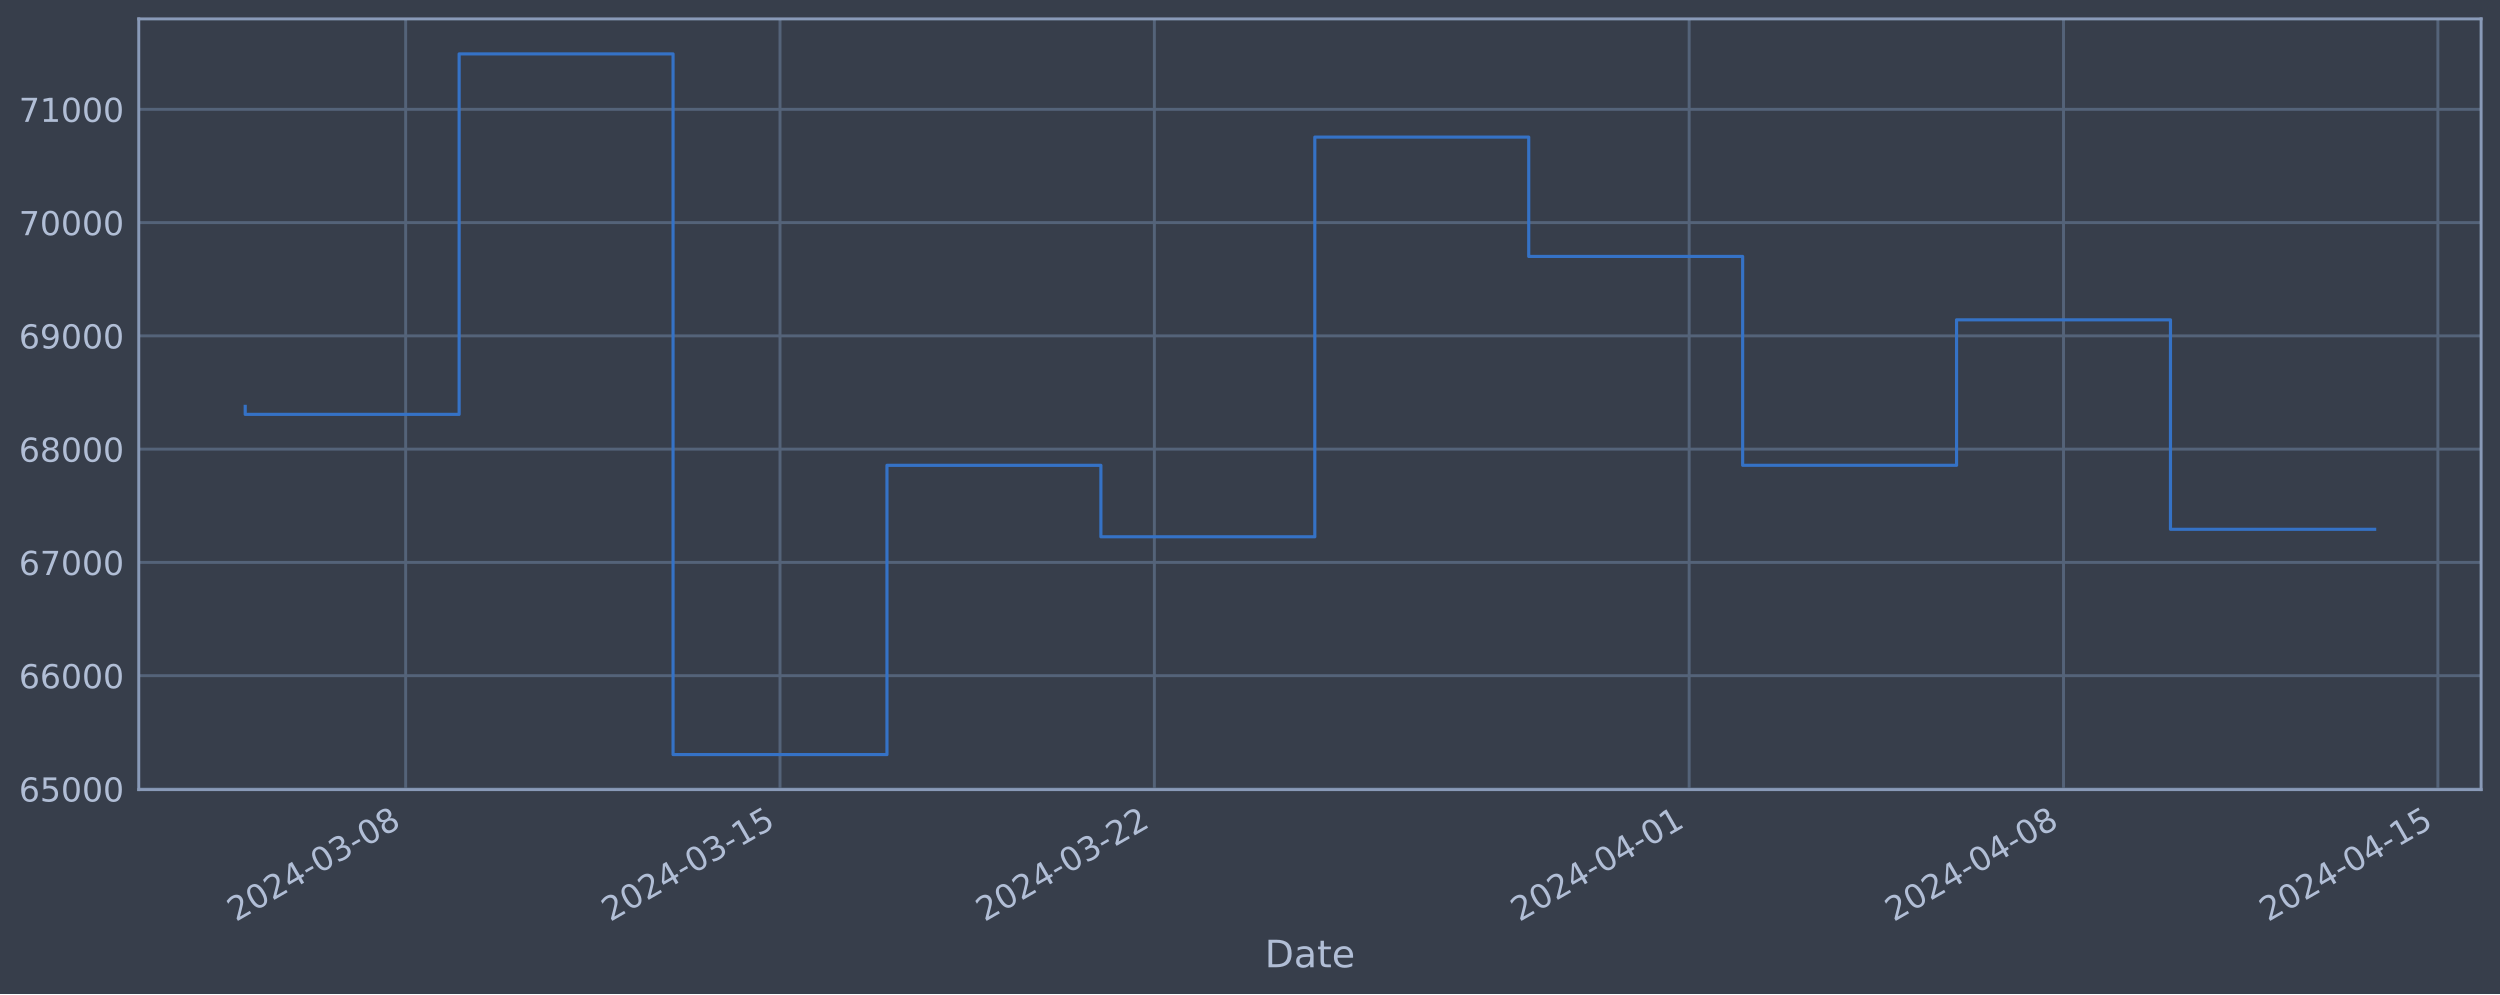
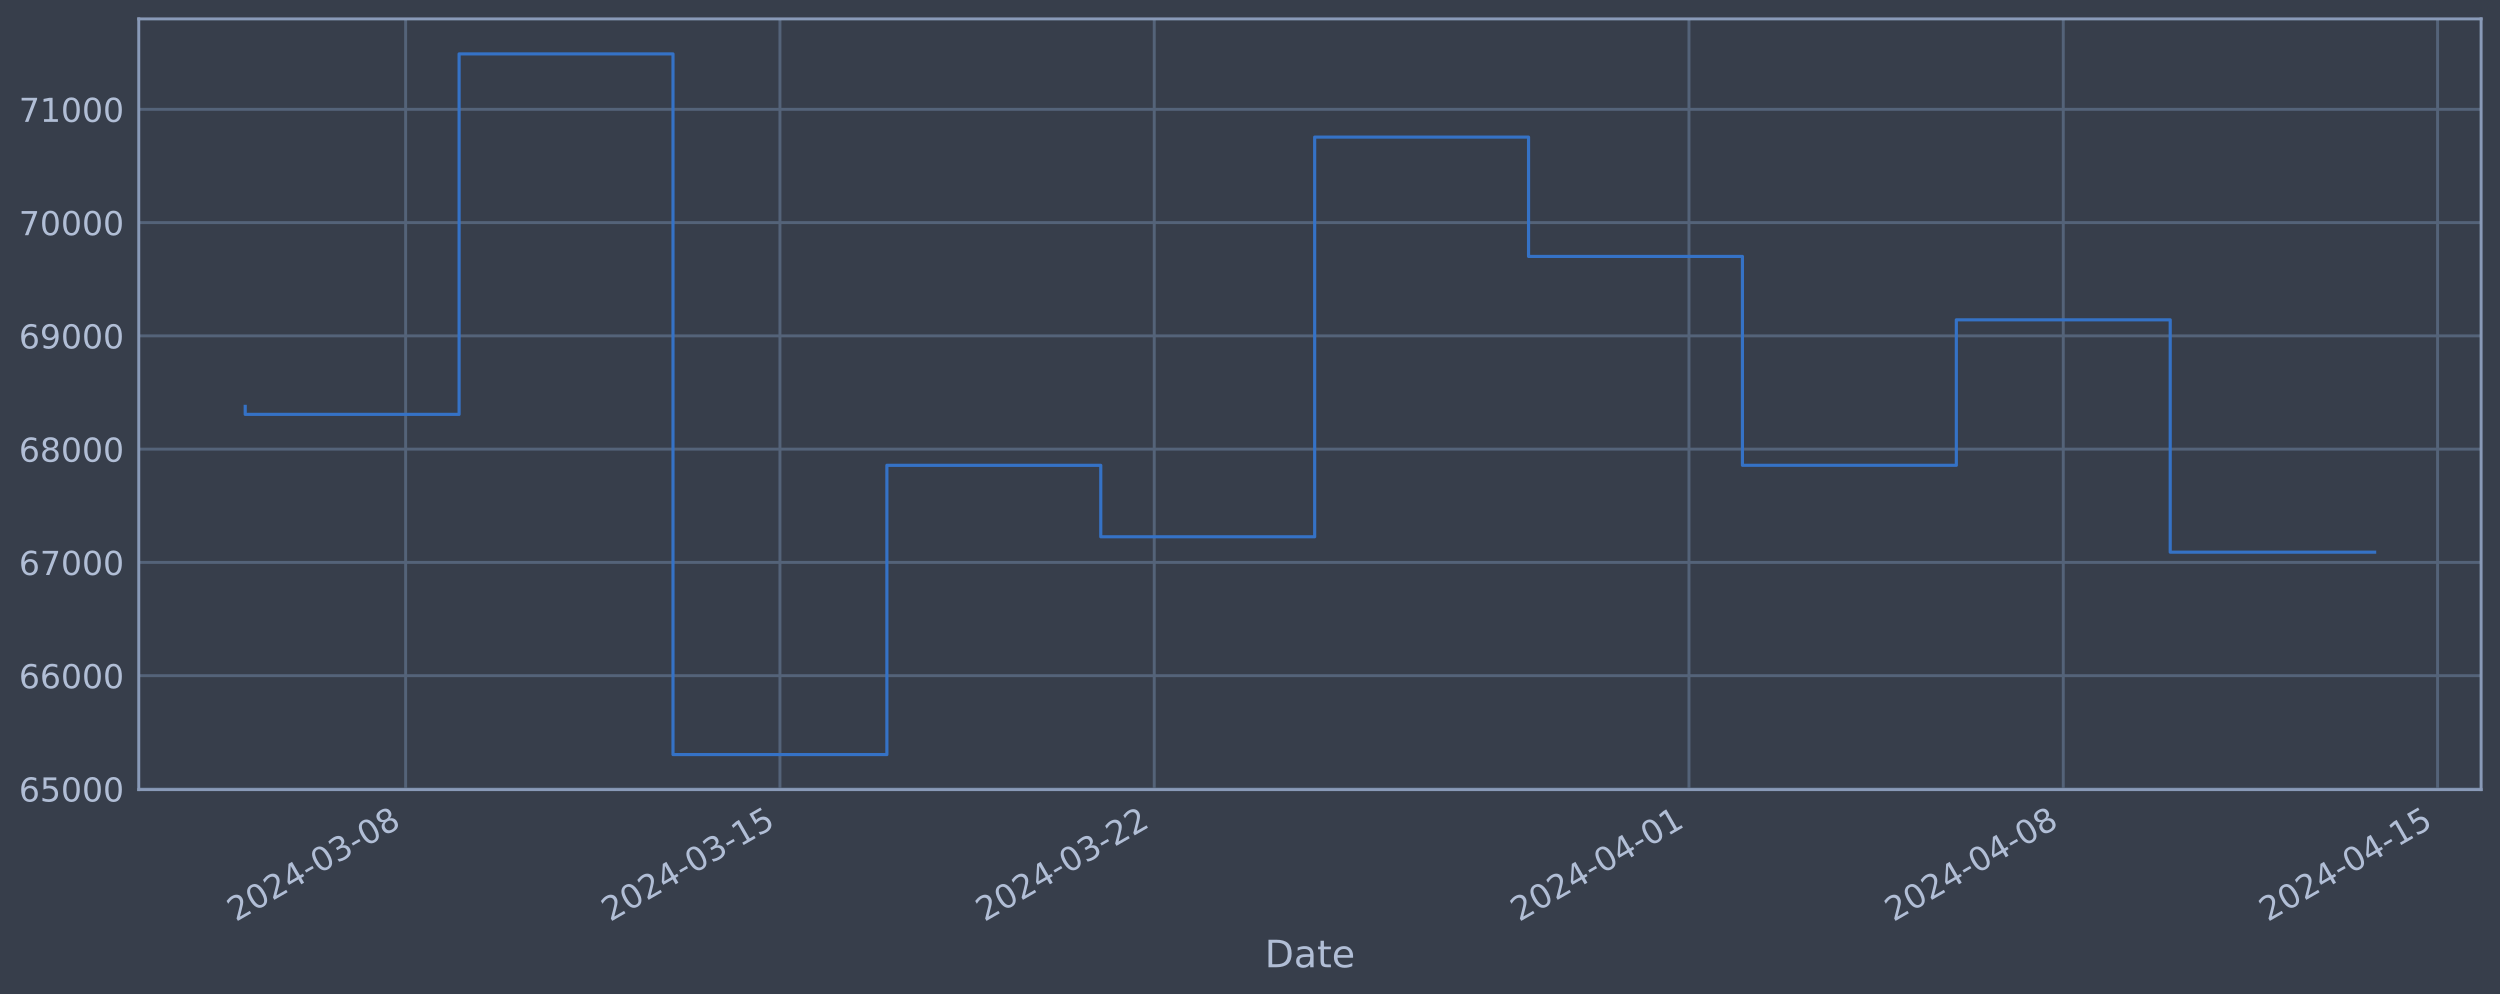
<svg xmlns="http://www.w3.org/2000/svg" xmlns:xlink="http://www.w3.org/1999/xlink" width="952.884pt" height="378.87pt" viewBox="0 0 952.884 378.87" version="1.1">
  <defs>
    <style type="text/css">*{stroke-linejoin: round; stroke-linecap: butt}</style>
  </defs>
  <g id="figure_1">
    <g id="patch_1">
      <path d="M 0 378.87  L 952.884 378.87  L 952.884 0  L 0 0  z " style="fill: #373e4b" />
    </g>
    <g id="axes_1">
      <g id="patch_2">
        <path d="M 52.884 300.96  L 945.684 300.96  L 945.684 7.2  L 52.884 7.2  z " style="fill: #373e4b" />
      </g>
      <g id="matplotlib.axis_1">
        <g id="xtick_1">
          <g id="line2d_1">
-             <path d="M 154.617 300.96  L 154.617 7.2  " clip-path="url(#p3aa6c67a5c)" style="fill: none; stroke: #546379; stroke-width: 1.12; stroke-linecap: square" />
+             <path d="M 154.609 300.96  L 154.609 7.2  " clip-path="url(#p2f93e61c05)" style="fill: none; stroke: #546379; stroke-width: 1.12; stroke-linecap: square" />
          </g>
          <g id="line2d_2" />
          <g id="text_1">
-             <g style="fill: #b1bed6" transform="translate(89.89168 351.4642) rotate(-30) scale(0.126 -0.126)">
+             <g style="fill: #b1bed6" transform="translate(89.88342 351.4642) rotate(-30) scale(0.126 -0.126)">
              <defs>
                <path id="DejaVuSans-32" d="M 1228 531  L 3431 531  L 3431 0  L 469 0  L 469 531  Q 828 903 1448 1529  Q 2069 2156 2228 2338  Q 2531 2678 2651 2914  Q 2772 3150 2772 3378  Q 2772 3750 2511 3984  Q 2250 4219 1831 4219  Q 1534 4219 1204 4116  Q 875 4013 500 3803  L 500 4441  Q 881 4594 1212 4672  Q 1544 4750 1819 4750  Q 2544 4750 2975 4387  Q 3406 4025 3406 3419  Q 3406 3131 3298 2873  Q 3191 2616 2906 2266  Q 2828 2175 2409 1742  Q 1991 1309 1228 531  z " transform="scale(0.015625)" />
                <path id="DejaVuSans-30" d="M 2034 4250  Q 1547 4250 1301 3770  Q 1056 3291 1056 2328  Q 1056 1369 1301 889  Q 1547 409 2034 409  Q 2525 409 2770 889  Q 3016 1369 3016 2328  Q 3016 3291 2770 3770  Q 2525 4250 2034 4250  z M 2034 4750  Q 2819 4750 3233 4129  Q 3647 3509 3647 2328  Q 3647 1150 3233 529  Q 2819 -91 2034 -91  Q 1250 -91 836 529  Q 422 1150 422 2328  Q 422 3509 836 4129  Q 1250 4750 2034 4750  z " transform="scale(0.015625)" />
                <path id="DejaVuSans-34" d="M 2419 4116  L 825 1625  L 2419 1625  L 2419 4116  z M 2253 4666  L 3047 4666  L 3047 1625  L 3713 1625  L 3713 1100  L 3047 1100  L 3047 0  L 2419 0  L 2419 1100  L 313 1100  L 313 1709  L 2253 4666  z " transform="scale(0.015625)" />
                <path id="DejaVuSans-2d" d="M 313 2009  L 1997 2009  L 1997 1497  L 313 1497  L 313 2009  z " transform="scale(0.015625)" />
                <path id="DejaVuSans-33" d="M 2597 2516  Q 3050 2419 3304 2112  Q 3559 1806 3559 1356  Q 3559 666 3084 287  Q 2609 -91 1734 -91  Q 1441 -91 1130 -33  Q 819 25 488 141  L 488 750  Q 750 597 1062 519  Q 1375 441 1716 441  Q 2309 441 2620 675  Q 2931 909 2931 1356  Q 2931 1769 2642 2001  Q 2353 2234 1838 2234  L 1294 2234  L 1294 2753  L 1863 2753  Q 2328 2753 2575 2939  Q 2822 3125 2822 3475  Q 2822 3834 2567 4026  Q 2313 4219 1838 4219  Q 1578 4219 1281 4162  Q 984 4106 628 3988  L 628 4550  Q 988 4650 1302 4700  Q 1616 4750 1894 4750  Q 2613 4750 3031 4423  Q 3450 4097 3450 3541  Q 3450 3153 3228 2886  Q 3006 2619 2597 2516  z " transform="scale(0.015625)" />
                <path id="DejaVuSans-38" d="M 2034 2216  Q 1584 2216 1326 1975  Q 1069 1734 1069 1313  Q 1069 891 1326 650  Q 1584 409 2034 409  Q 2484 409 2743 651  Q 3003 894 3003 1313  Q 3003 1734 2745 1975  Q 2488 2216 2034 2216  z M 1403 2484  Q 997 2584 770 2862  Q 544 3141 544 3541  Q 544 4100 942 4425  Q 1341 4750 2034 4750  Q 2731 4750 3128 4425  Q 3525 4100 3525 3541  Q 3525 3141 3298 2862  Q 3072 2584 2669 2484  Q 3125 2378 3379 2068  Q 3634 1759 3634 1313  Q 3634 634 3220 271  Q 2806 -91 2034 -91  Q 1263 -91 848 271  Q 434 634 434 1313  Q 434 1759 690 2068  Q 947 2378 1403 2484  z M 1172 3481  Q 1172 3119 1398 2916  Q 1625 2713 2034 2713  Q 2441 2713 2670 2916  Q 2900 3119 2900 3481  Q 2900 3844 2670 4047  Q 2441 4250 2034 4250  Q 1625 4250 1398 4047  Q 1172 3844 1172 3481  z " transform="scale(0.015625)" />
              </defs>
              <use xlink:href="#DejaVuSans-32" />
              <use xlink:href="#DejaVuSans-30" x="63.623" />
              <use xlink:href="#DejaVuSans-32" x="127.246" />
              <use xlink:href="#DejaVuSans-34" x="190.869" />
              <use xlink:href="#DejaVuSans-2d" x="254.492" />
              <use xlink:href="#DejaVuSans-30" x="290.576" />
              <use xlink:href="#DejaVuSans-33" x="354.199" />
              <use xlink:href="#DejaVuSans-2d" x="417.822" />
              <use xlink:href="#DejaVuSans-30" x="453.906" />
              <use xlink:href="#DejaVuSans-38" x="517.529" />
            </g>
          </g>
        </g>
        <g id="xtick_2">
          <g id="line2d_3">
-             <path d="M 297.304 300.96  L 297.304 7.2  " clip-path="url(#p3aa6c67a5c)" style="fill: none; stroke: #546379; stroke-width: 1.12; stroke-linecap: square" />
+             <path d="M 297.277 300.96  L 297.277 7.2  " clip-path="url(#p2f93e61c05)" style="fill: none; stroke: #546379; stroke-width: 1.12; stroke-linecap: square" />
          </g>
          <g id="line2d_4" />
          <g id="text_2">
-             <g style="fill: #b1bed6" transform="translate(232.5788 351.4642) rotate(-30) scale(0.126 -0.126)">
+             <g style="fill: #b1bed6" transform="translate(232.5513 351.4642) rotate(-30) scale(0.126 -0.126)">
              <defs>
                <path id="DejaVuSans-31" d="M 794 531  L 1825 531  L 1825 4091  L 703 3866  L 703 4441  L 1819 4666  L 2450 4666  L 2450 531  L 3481 531  L 3481 0  L 794 0  L 794 531  z " transform="scale(0.015625)" />
                <path id="DejaVuSans-35" d="M 691 4666  L 3169 4666  L 3169 4134  L 1269 4134  L 1269 2991  Q 1406 3038 1543 3061  Q 1681 3084 1819 3084  Q 2600 3084 3056 2656  Q 3513 2228 3513 1497  Q 3513 744 3044 326  Q 2575 -91 1722 -91  Q 1428 -91 1123 -41  Q 819 9 494 109  L 494 744  Q 775 591 1075 516  Q 1375 441 1709 441  Q 2250 441 2565 725  Q 2881 1009 2881 1497  Q 2881 1984 2565 2268  Q 2250 2553 1709 2553  Q 1456 2553 1204 2497  Q 953 2441 691 2322  L 691 4666  z " transform="scale(0.015625)" />
              </defs>
              <use xlink:href="#DejaVuSans-32" />
              <use xlink:href="#DejaVuSans-30" x="63.623" />
              <use xlink:href="#DejaVuSans-32" x="127.246" />
              <use xlink:href="#DejaVuSans-34" x="190.869" />
              <use xlink:href="#DejaVuSans-2d" x="254.492" />
              <use xlink:href="#DejaVuSans-30" x="290.576" />
              <use xlink:href="#DejaVuSans-33" x="354.199" />
              <use xlink:href="#DejaVuSans-2d" x="417.822" />
              <use xlink:href="#DejaVuSans-31" x="453.906" />
              <use xlink:href="#DejaVuSans-35" x="517.529" />
            </g>
          </g>
        </g>
        <g id="xtick_3">
          <g id="line2d_5">
-             <path d="M 439.991 300.96  L 439.991 7.2  " clip-path="url(#p3aa6c67a5c)" style="fill: none; stroke: #546379; stroke-width: 1.12; stroke-linecap: square" />
+             <path d="M 439.945 300.96  L 439.945 7.2  " clip-path="url(#p2f93e61c05)" style="fill: none; stroke: #546379; stroke-width: 1.12; stroke-linecap: square" />
          </g>
          <g id="line2d_6" />
          <g id="text_3">
-             <g style="fill: #b1bed6" transform="translate(375.2659 351.4642) rotate(-30) scale(0.126 -0.126)">
+             <g style="fill: #b1bed6" transform="translate(375.2191 351.4642) rotate(-30) scale(0.126 -0.126)">
              <use xlink:href="#DejaVuSans-32" />
              <use xlink:href="#DejaVuSans-30" x="63.623" />
              <use xlink:href="#DejaVuSans-32" x="127.246" />
              <use xlink:href="#DejaVuSans-34" x="190.869" />
              <use xlink:href="#DejaVuSans-2d" x="254.492" />
              <use xlink:href="#DejaVuSans-30" x="290.576" />
              <use xlink:href="#DejaVuSans-33" x="354.199" />
              <use xlink:href="#DejaVuSans-2d" x="417.822" />
              <use xlink:href="#DejaVuSans-32" x="453.906" />
              <use xlink:href="#DejaVuSans-32" x="517.529" />
            </g>
          </g>
        </g>
        <g id="xtick_4">
          <g id="line2d_7">
-             <path d="M 643.83 300.96  L 643.83 7.2  " clip-path="url(#p3aa6c67a5c)" style="fill: none; stroke: #546379; stroke-width: 1.12; stroke-linecap: square" />
+             <path d="M 643.756 300.96  L 643.756 7.2  " clip-path="url(#p2f93e61c05)" style="fill: none; stroke: #546379; stroke-width: 1.12; stroke-linecap: square" />
          </g>
          <g id="line2d_8" />
          <g id="text_4">
-             <g style="fill: #b1bed6" transform="translate(579.1047 351.4642) rotate(-30) scale(0.126 -0.126)">
+             <g style="fill: #b1bed6" transform="translate(579.0303 351.4642) rotate(-30) scale(0.126 -0.126)">
              <use xlink:href="#DejaVuSans-32" />
              <use xlink:href="#DejaVuSans-30" x="63.623" />
              <use xlink:href="#DejaVuSans-32" x="127.246" />
              <use xlink:href="#DejaVuSans-34" x="190.869" />
              <use xlink:href="#DejaVuSans-2d" x="254.492" />
              <use xlink:href="#DejaVuSans-30" x="290.576" />
              <use xlink:href="#DejaVuSans-34" x="354.199" />
              <use xlink:href="#DejaVuSans-2d" x="417.822" />
              <use xlink:href="#DejaVuSans-30" x="453.906" />
              <use xlink:href="#DejaVuSans-31" x="517.529" />
            </g>
          </g>
        </g>
        <g id="xtick_5">
          <g id="line2d_9">
-             <path d="M 786.517 300.96  L 786.517 7.2  " clip-path="url(#p3aa6c67a5c)" style="fill: none; stroke: #546379; stroke-width: 1.12; stroke-linecap: square" />
+             <path d="M 786.424 300.96  L 786.424 7.2  " clip-path="url(#p2f93e61c05)" style="fill: none; stroke: #546379; stroke-width: 1.12; stroke-linecap: square" />
          </g>
          <g id="line2d_10" />
          <g id="text_5">
-             <g style="fill: #b1bed6" transform="translate(721.7918 351.4642) rotate(-30) scale(0.126 -0.126)">
+             <g style="fill: #b1bed6" transform="translate(721.6982 351.4642) rotate(-30) scale(0.126 -0.126)">
              <use xlink:href="#DejaVuSans-32" />
              <use xlink:href="#DejaVuSans-30" x="63.623" />
              <use xlink:href="#DejaVuSans-32" x="127.246" />
              <use xlink:href="#DejaVuSans-34" x="190.869" />
              <use xlink:href="#DejaVuSans-2d" x="254.492" />
              <use xlink:href="#DejaVuSans-30" x="290.576" />
              <use xlink:href="#DejaVuSans-34" x="354.199" />
              <use xlink:href="#DejaVuSans-2d" x="417.822" />
              <use xlink:href="#DejaVuSans-30" x="453.906" />
              <use xlink:href="#DejaVuSans-38" x="517.529" />
            </g>
          </g>
        </g>
        <g id="xtick_6">
          <g id="line2d_11">
-             <path d="M 929.204 300.96  L 929.204 7.2  " clip-path="url(#p3aa6c67a5c)" style="fill: none; stroke: #546379; stroke-width: 1.12; stroke-linecap: square" />
+             <path d="M 929.092 300.96  L 929.092 7.2  " clip-path="url(#p2f93e61c05)" style="fill: none; stroke: #546379; stroke-width: 1.12; stroke-linecap: square" />
          </g>
          <g id="line2d_12" />
          <g id="text_6">
-             <g style="fill: #b1bed6" transform="translate(864.4789 351.4642) rotate(-30) scale(0.126 -0.126)">
+             <g style="fill: #b1bed6" transform="translate(864.366 351.4642) rotate(-30) scale(0.126 -0.126)">
              <use xlink:href="#DejaVuSans-32" />
              <use xlink:href="#DejaVuSans-30" x="63.623" />
              <use xlink:href="#DejaVuSans-32" x="127.246" />
              <use xlink:href="#DejaVuSans-34" x="190.869" />
              <use xlink:href="#DejaVuSans-2d" x="254.492" />
              <use xlink:href="#DejaVuSans-30" x="290.576" />
              <use xlink:href="#DejaVuSans-34" x="354.199" />
              <use xlink:href="#DejaVuSans-2d" x="417.822" />
              <use xlink:href="#DejaVuSans-31" x="453.906" />
              <use xlink:href="#DejaVuSans-35" x="517.529" />
            </g>
          </g>
        </g>
        <g id="text_7">
          <g style="fill: #b1bed6" transform="translate(482.0746 368.6753) scale(0.144 -0.144)">
            <defs>
              <path id="DejaVuSans-44" d="M 1259 4147  L 1259 519  L 2022 519  Q 2988 519 3436 956  Q 3884 1394 3884 2338  Q 3884 3275 3436 3711  Q 2988 4147 2022 4147  L 1259 4147  z M 628 4666  L 1925 4666  Q 3281 4666 3915 4102  Q 4550 3538 4550 2338  Q 4550 1131 3912 565  Q 3275 0 1925 0  L 628 0  L 628 4666  z " transform="scale(0.015625)" />
              <path id="DejaVuSans-61" d="M 2194 1759  Q 1497 1759 1228 1600  Q 959 1441 959 1056  Q 959 750 1161 570  Q 1363 391 1709 391  Q 2188 391 2477 730  Q 2766 1069 2766 1631  L 2766 1759  L 2194 1759  z M 3341 1997  L 3341 0  L 2766 0  L 2766 531  Q 2569 213 2275 61  Q 1981 -91 1556 -91  Q 1019 -91 701 211  Q 384 513 384 1019  Q 384 1609 779 1909  Q 1175 2209 1959 2209  L 2766 2209  L 2766 2266  Q 2766 2663 2505 2880  Q 2244 3097 1772 3097  Q 1472 3097 1187 3025  Q 903 2953 641 2809  L 641 3341  Q 956 3463 1253 3523  Q 1550 3584 1831 3584  Q 2591 3584 2966 3190  Q 3341 2797 3341 1997  z " transform="scale(0.015625)" />
              <path id="DejaVuSans-74" d="M 1172 4494  L 1172 3500  L 2356 3500  L 2356 3053  L 1172 3053  L 1172 1153  Q 1172 725 1289 603  Q 1406 481 1766 481  L 2356 481  L 2356 0  L 1766 0  Q 1100 0 847 248  Q 594 497 594 1153  L 594 3053  L 172 3053  L 172 3500  L 594 3500  L 594 4494  L 1172 4494  z " transform="scale(0.015625)" />
              <path id="DejaVuSans-65" d="M 3597 1894  L 3597 1613  L 953 1613  Q 991 1019 1311 708  Q 1631 397 2203 397  Q 2534 397 2845 478  Q 3156 559 3463 722  L 3463 178  Q 3153 47 2828 -22  Q 2503 -91 2169 -91  Q 1331 -91 842 396  Q 353 884 353 1716  Q 353 2575 817 3079  Q 1281 3584 2069 3584  Q 2775 3584 3186 3129  Q 3597 2675 3597 1894  z M 3022 2063  Q 3016 2534 2758 2815  Q 2500 3097 2075 3097  Q 1594 3097 1305 2825  Q 1016 2553 972 2059  L 3022 2063  z " transform="scale(0.015625)" />
            </defs>
            <use xlink:href="#DejaVuSans-44" />
            <use xlink:href="#DejaVuSans-61" x="77.002" />
            <use xlink:href="#DejaVuSans-74" x="138.281" />
            <use xlink:href="#DejaVuSans-65" x="177.49" />
          </g>
        </g>
      </g>
      <g id="matplotlib.axis_2">
        <g id="ytick_1">
          <g id="line2d_13">
-             <path d="M 52.884 300.718  L 945.684 300.718  " clip-path="url(#p3aa6c67a5c)" style="fill: none; stroke: #546379; stroke-width: 1.12; stroke-linecap: square" />
+             <path d="M 52.884 300.718  L 945.684 300.718  " clip-path="url(#p2f93e61c05)" style="fill: none; stroke: #546379; stroke-width: 1.12; stroke-linecap: square" />
          </g>
          <g id="line2d_14" />
          <g id="text_8">
            <g style="fill: #b1bed6" transform="translate(7.2 305.5049) scale(0.126 -0.126)">
              <defs>
                <path id="DejaVuSans-36" d="M 2113 2584  Q 1688 2584 1439 2293  Q 1191 2003 1191 1497  Q 1191 994 1439 701  Q 1688 409 2113 409  Q 2538 409 2786 701  Q 3034 994 3034 1497  Q 3034 2003 2786 2293  Q 2538 2584 2113 2584  z M 3366 4563  L 3366 3988  Q 3128 4100 2886 4159  Q 2644 4219 2406 4219  Q 1781 4219 1451 3797  Q 1122 3375 1075 2522  Q 1259 2794 1537 2939  Q 1816 3084 2150 3084  Q 2853 3084 3261 2657  Q 3669 2231 3669 1497  Q 3669 778 3244 343  Q 2819 -91 2113 -91  Q 1303 -91 875 529  Q 447 1150 447 2328  Q 447 3434 972 4092  Q 1497 4750 2381 4750  Q 2619 4750 2861 4703  Q 3103 4656 3366 4563  z " transform="scale(0.015625)" />
              </defs>
              <use xlink:href="#DejaVuSans-36" />
              <use xlink:href="#DejaVuSans-35" x="63.623" />
              <use xlink:href="#DejaVuSans-30" x="127.246" />
              <use xlink:href="#DejaVuSans-30" x="190.869" />
              <use xlink:href="#DejaVuSans-30" x="254.492" />
            </g>
          </g>
        </g>
        <g id="ytick_2">
          <g id="line2d_15">
-             <path d="M 52.884 257.544  L 945.684 257.544  " clip-path="url(#p3aa6c67a5c)" style="fill: none; stroke: #546379; stroke-width: 1.12; stroke-linecap: square" />
+             <path d="M 52.884 257.544  L 945.684 257.544  " clip-path="url(#p2f93e61c05)" style="fill: none; stroke: #546379; stroke-width: 1.12; stroke-linecap: square" />
          </g>
          <g id="line2d_16" />
          <g id="text_9">
            <g style="fill: #b1bed6" transform="translate(7.2 262.331) scale(0.126 -0.126)">
              <use xlink:href="#DejaVuSans-36" />
              <use xlink:href="#DejaVuSans-36" x="63.623" />
              <use xlink:href="#DejaVuSans-30" x="127.246" />
              <use xlink:href="#DejaVuSans-30" x="190.869" />
              <use xlink:href="#DejaVuSans-30" x="254.492" />
            </g>
          </g>
        </g>
        <g id="ytick_3">
          <g id="line2d_17">
-             <path d="M 52.884 214.37  L 945.684 214.37  " clip-path="url(#p3aa6c67a5c)" style="fill: none; stroke: #546379; stroke-width: 1.12; stroke-linecap: square" />
+             <path d="M 52.884 214.37  L 945.684 214.37  " clip-path="url(#p2f93e61c05)" style="fill: none; stroke: #546379; stroke-width: 1.12; stroke-linecap: square" />
          </g>
          <g id="line2d_18" />
          <g id="text_10">
            <g style="fill: #b1bed6" transform="translate(7.2 219.157) scale(0.126 -0.126)">
              <defs>
                <path id="DejaVuSans-37" d="M 525 4666  L 3525 4666  L 3525 4397  L 1831 0  L 1172 0  L 2766 4134  L 525 4134  L 525 4666  z " transform="scale(0.015625)" />
              </defs>
              <use xlink:href="#DejaVuSans-36" />
              <use xlink:href="#DejaVuSans-37" x="63.623" />
              <use xlink:href="#DejaVuSans-30" x="127.246" />
              <use xlink:href="#DejaVuSans-30" x="190.869" />
              <use xlink:href="#DejaVuSans-30" x="254.492" />
            </g>
          </g>
        </g>
        <g id="ytick_4">
          <g id="line2d_19">
-             <path d="M 52.884 171.196  L 945.684 171.196  " clip-path="url(#p3aa6c67a5c)" style="fill: none; stroke: #546379; stroke-width: 1.12; stroke-linecap: square" />
+             <path d="M 52.884 171.196  L 945.684 171.196  " clip-path="url(#p2f93e61c05)" style="fill: none; stroke: #546379; stroke-width: 1.12; stroke-linecap: square" />
          </g>
          <g id="line2d_20" />
          <g id="text_11">
            <g style="fill: #b1bed6" transform="translate(7.2 175.9831) scale(0.126 -0.126)">
              <use xlink:href="#DejaVuSans-36" />
              <use xlink:href="#DejaVuSans-38" x="63.623" />
              <use xlink:href="#DejaVuSans-30" x="127.246" />
              <use xlink:href="#DejaVuSans-30" x="190.869" />
              <use xlink:href="#DejaVuSans-30" x="254.492" />
            </g>
          </g>
        </g>
        <g id="ytick_5">
          <g id="line2d_21">
-             <path d="M 52.884 128.022  L 945.684 128.022  " clip-path="url(#p3aa6c67a5c)" style="fill: none; stroke: #546379; stroke-width: 1.12; stroke-linecap: square" />
+             <path d="M 52.884 128.022  L 945.684 128.022  " clip-path="url(#p2f93e61c05)" style="fill: none; stroke: #546379; stroke-width: 1.12; stroke-linecap: square" />
          </g>
          <g id="line2d_22" />
          <g id="text_12">
            <g style="fill: #b1bed6" transform="translate(7.2 132.8092) scale(0.126 -0.126)">
              <defs>
                <path id="DejaVuSans-39" d="M 703 97  L 703 672  Q 941 559 1184 500  Q 1428 441 1663 441  Q 2288 441 2617 861  Q 2947 1281 2994 2138  Q 2813 1869 2534 1725  Q 2256 1581 1919 1581  Q 1219 1581 811 2004  Q 403 2428 403 3163  Q 403 3881 828 4315  Q 1253 4750 1959 4750  Q 2769 4750 3195 4129  Q 3622 3509 3622 2328  Q 3622 1225 3098 567  Q 2575 -91 1691 -91  Q 1453 -91 1209 -44  Q 966 3 703 97  z M 1959 2075  Q 2384 2075 2632 2365  Q 2881 2656 2881 3163  Q 2881 3666 2632 3958  Q 2384 4250 1959 4250  Q 1534 4250 1286 3958  Q 1038 3666 1038 3163  Q 1038 2656 1286 2365  Q 1534 2075 1959 2075  z " transform="scale(0.015625)" />
              </defs>
              <use xlink:href="#DejaVuSans-36" />
              <use xlink:href="#DejaVuSans-39" x="63.623" />
              <use xlink:href="#DejaVuSans-30" x="127.246" />
              <use xlink:href="#DejaVuSans-30" x="190.869" />
              <use xlink:href="#DejaVuSans-30" x="254.492" />
            </g>
          </g>
        </g>
        <g id="ytick_6">
          <g id="line2d_23">
-             <path d="M 52.884 84.848  L 945.684 84.848  " clip-path="url(#p3aa6c67a5c)" style="fill: none; stroke: #546379; stroke-width: 1.12; stroke-linecap: square" />
+             <path d="M 52.884 84.848  L 945.684 84.848  " clip-path="url(#p2f93e61c05)" style="fill: none; stroke: #546379; stroke-width: 1.12; stroke-linecap: square" />
          </g>
          <g id="line2d_24" />
          <g id="text_13">
            <g style="fill: #b1bed6" transform="translate(7.2 89.63523) scale(0.126 -0.126)">
              <use xlink:href="#DejaVuSans-37" />
              <use xlink:href="#DejaVuSans-30" x="63.623" />
              <use xlink:href="#DejaVuSans-30" x="127.246" />
              <use xlink:href="#DejaVuSans-30" x="190.869" />
              <use xlink:href="#DejaVuSans-30" x="254.492" />
            </g>
          </g>
        </g>
        <g id="ytick_7">
          <g id="line2d_25">
-             <path d="M 52.884 41.674  L 945.684 41.674  " clip-path="url(#p3aa6c67a5c)" style="fill: none; stroke: #546379; stroke-width: 1.12; stroke-linecap: square" />
+             <path d="M 52.884 41.674  L 945.684 41.674  " clip-path="url(#p2f93e61c05)" style="fill: none; stroke: #546379; stroke-width: 1.12; stroke-linecap: square" />
          </g>
          <g id="line2d_26" />
          <g id="text_14">
            <g style="fill: #b1bed6" transform="translate(7.2 46.4613) scale(0.126 -0.126)">
              <use xlink:href="#DejaVuSans-37" />
              <use xlink:href="#DejaVuSans-31" x="63.623" />
              <use xlink:href="#DejaVuSans-30" x="127.246" />
              <use xlink:href="#DejaVuSans-30" x="190.869" />
              <use xlink:href="#DejaVuSans-30" x="254.492" />
            </g>
          </g>
        </g>
      </g>
      <g id="line2d_27">
-         <path d="M 93.466 154.891  L 93.466 157.946  L 175.001 157.946  L 175.001 20.553  L 256.537 20.553  L 256.537 287.607  L 338.072 287.607  L 338.072 177.362  L 419.608 177.362  L 419.608 204.598  L 501.143 204.598  L 501.143 52.265  L 582.679 52.265  L 582.679 97.744  L 664.214 97.744  L 664.214 177.352  L 745.75 177.352  L 745.75 121.902  L 827.285 121.902  L 827.285 201.737  L 905.102 201.737  " clip-path="url(#p3aa6c67a5c)" style="fill: none; stroke: #3572c6; stroke-width: 1.2; stroke-linecap: square" />
+         <path d="M 93.466 154.891  L 93.466 157.946  L 174.99 157.946  L 174.99 20.553  L 256.515 20.553  L 256.515 287.607  L 338.039 287.607  L 338.039 177.362  L 419.563 177.362  L 419.563 204.598  L 501.088 204.598  L 501.088 52.265  L 582.612 52.265  L 582.612 97.744  L 664.137 97.744  L 664.137 177.352  L 745.661 177.352  L 745.661 121.902  L 827.186 121.902  L 827.186 210.454  L 905.102 210.454  " clip-path="url(#p2f93e61c05)" style="fill: none; stroke: #3572c6; stroke-width: 1.2; stroke-linecap: square" />
      </g>
      <g id="patch_3">
        <path d="M 52.884 300.96  L 52.884 7.2  " style="fill: none; stroke: #899ab8; stroke-width: 1.12; stroke-linejoin: miter; stroke-linecap: square" />
      </g>
      <g id="patch_4">
        <path d="M 945.684 300.96  L 945.684 7.2  " style="fill: none; stroke: #899ab8; stroke-width: 1.12; stroke-linejoin: miter; stroke-linecap: square" />
      </g>
      <g id="patch_5">
        <path d="M 52.884 300.96  L 945.684 300.96  " style="fill: none; stroke: #899ab8; stroke-width: 1.12; stroke-linejoin: miter; stroke-linecap: square" />
      </g>
      <g id="patch_6">
        <path d="M 52.884 7.2  L 945.684 7.2  " style="fill: none; stroke: #899ab8; stroke-width: 1.12; stroke-linejoin: miter; stroke-linecap: square" />
      </g>
    </g>
  </g>
  <defs>
-     <clipPath id="p3aa6c67a5c">
+     <clipPath id="p2f93e61c05">
      <rect x="52.884" y="7.2" width="892.8" height="293.76" />
    </clipPath>
  </defs>
</svg>
